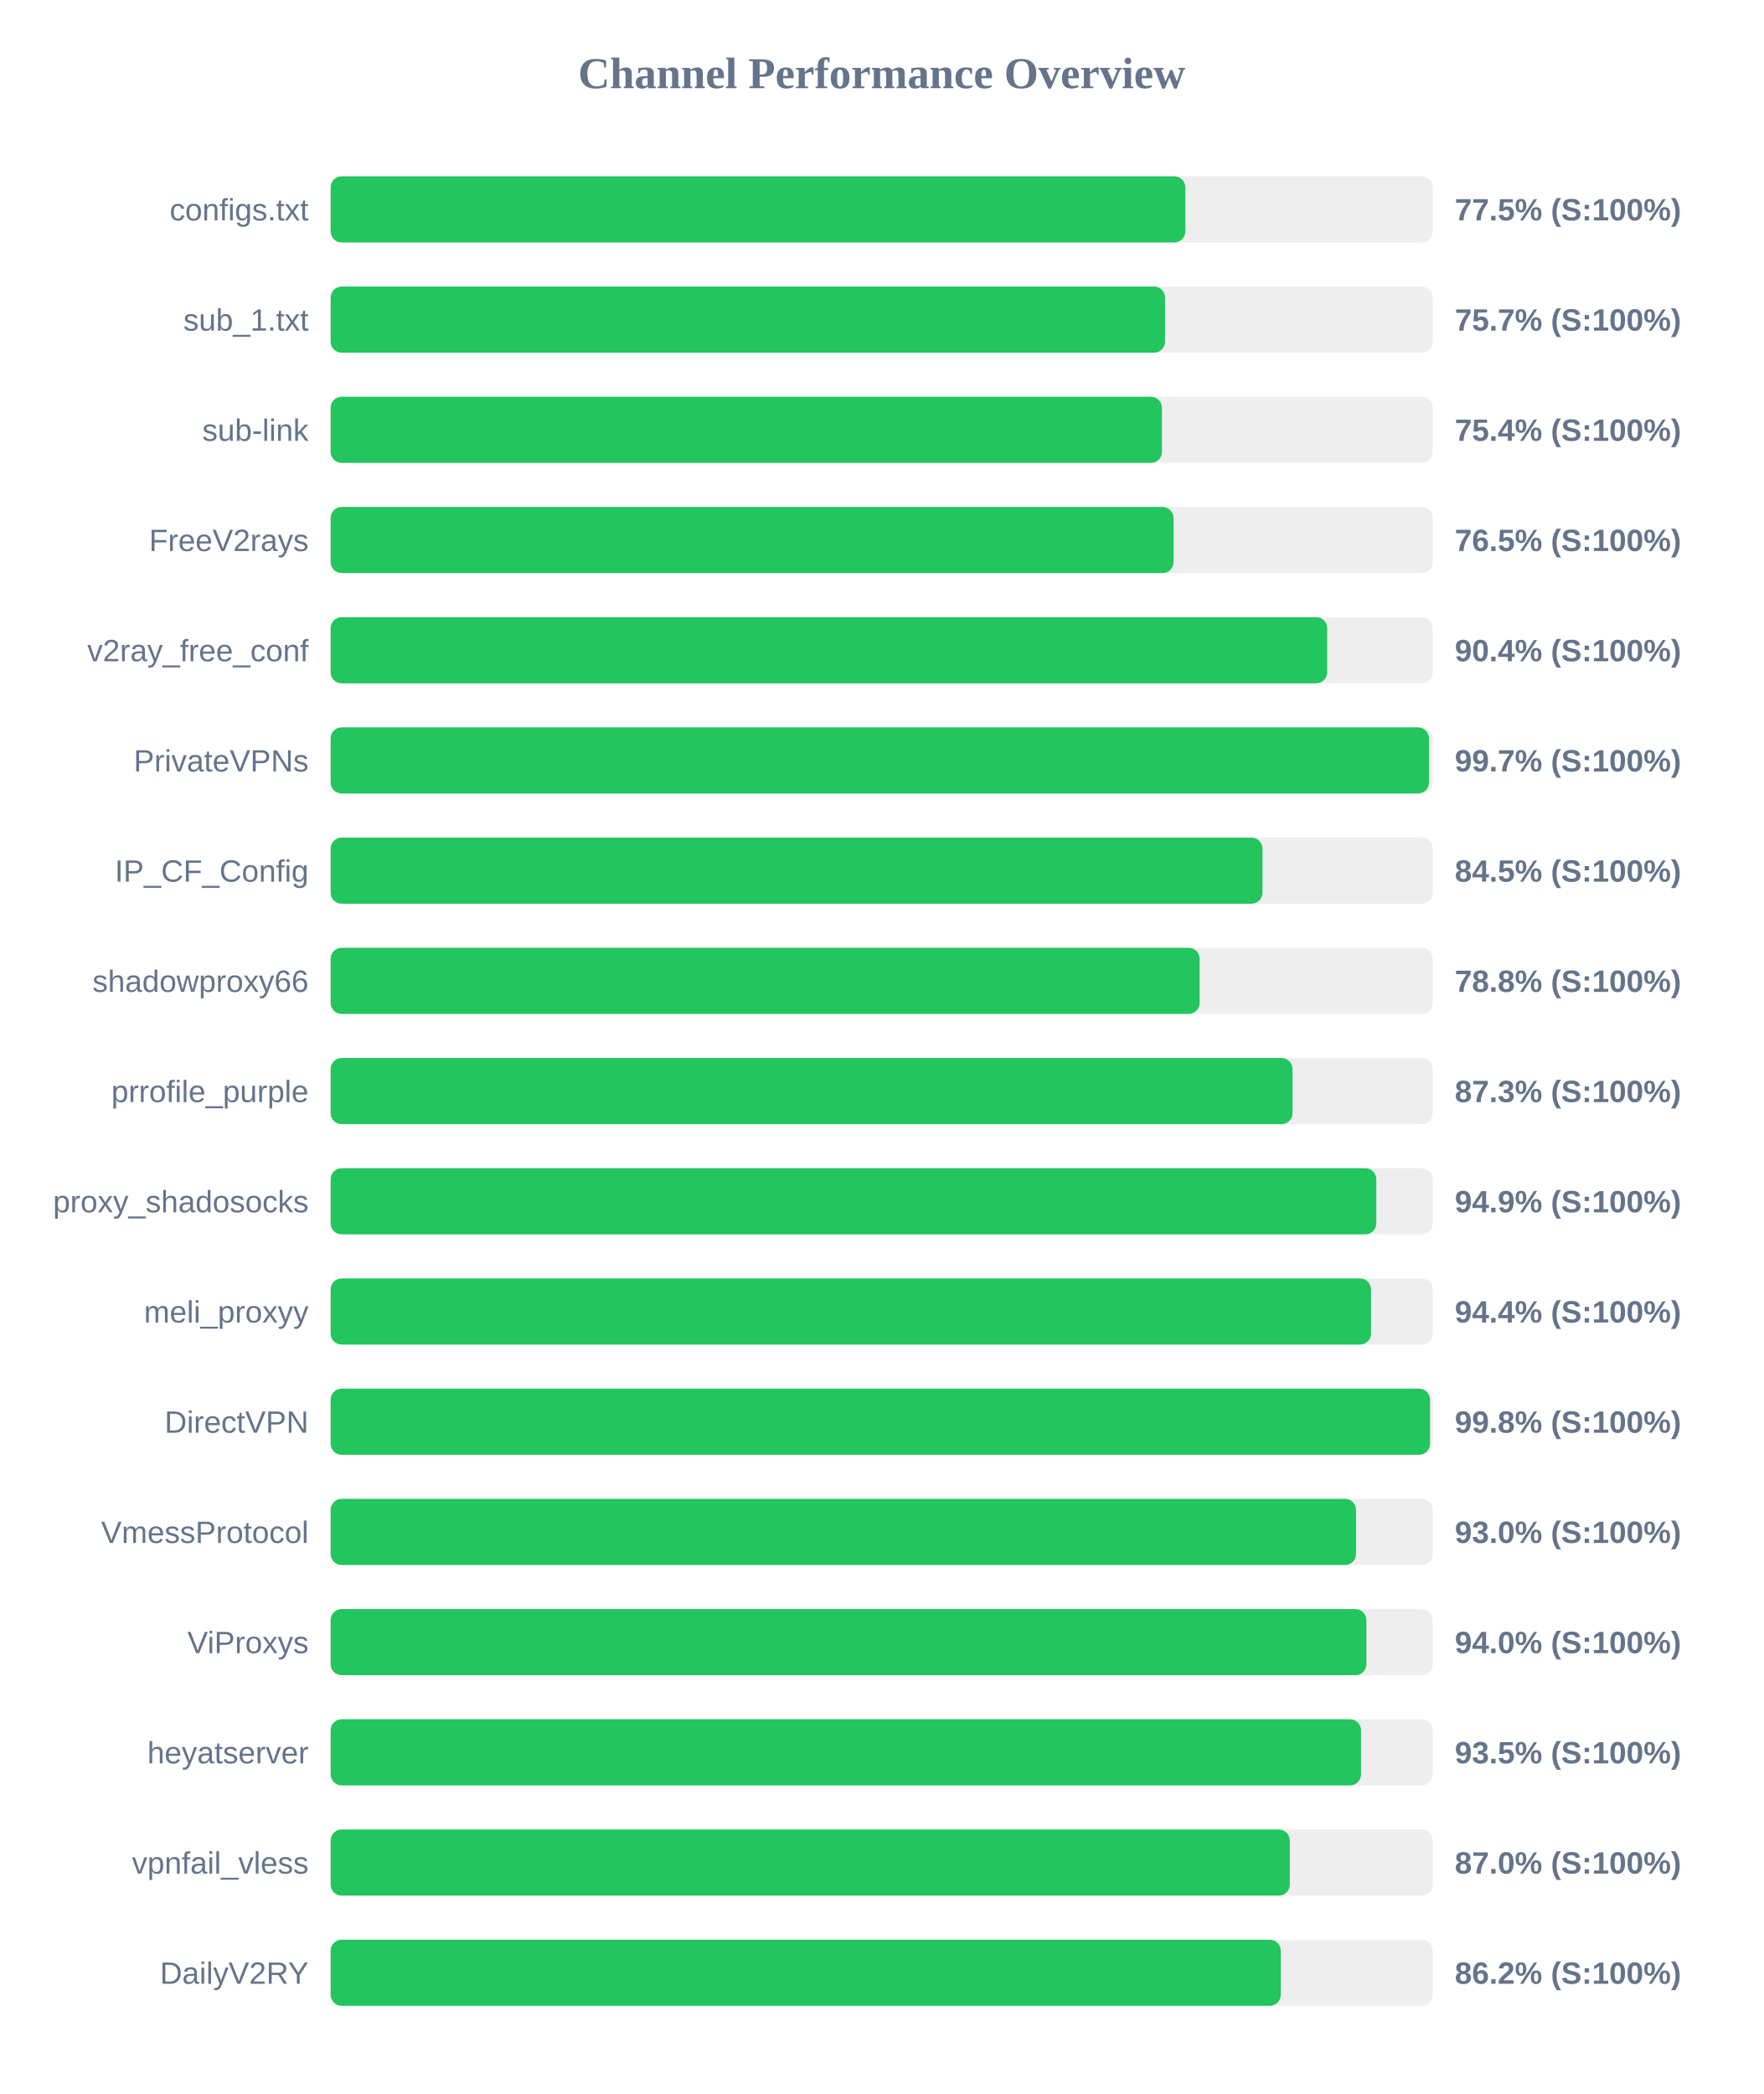
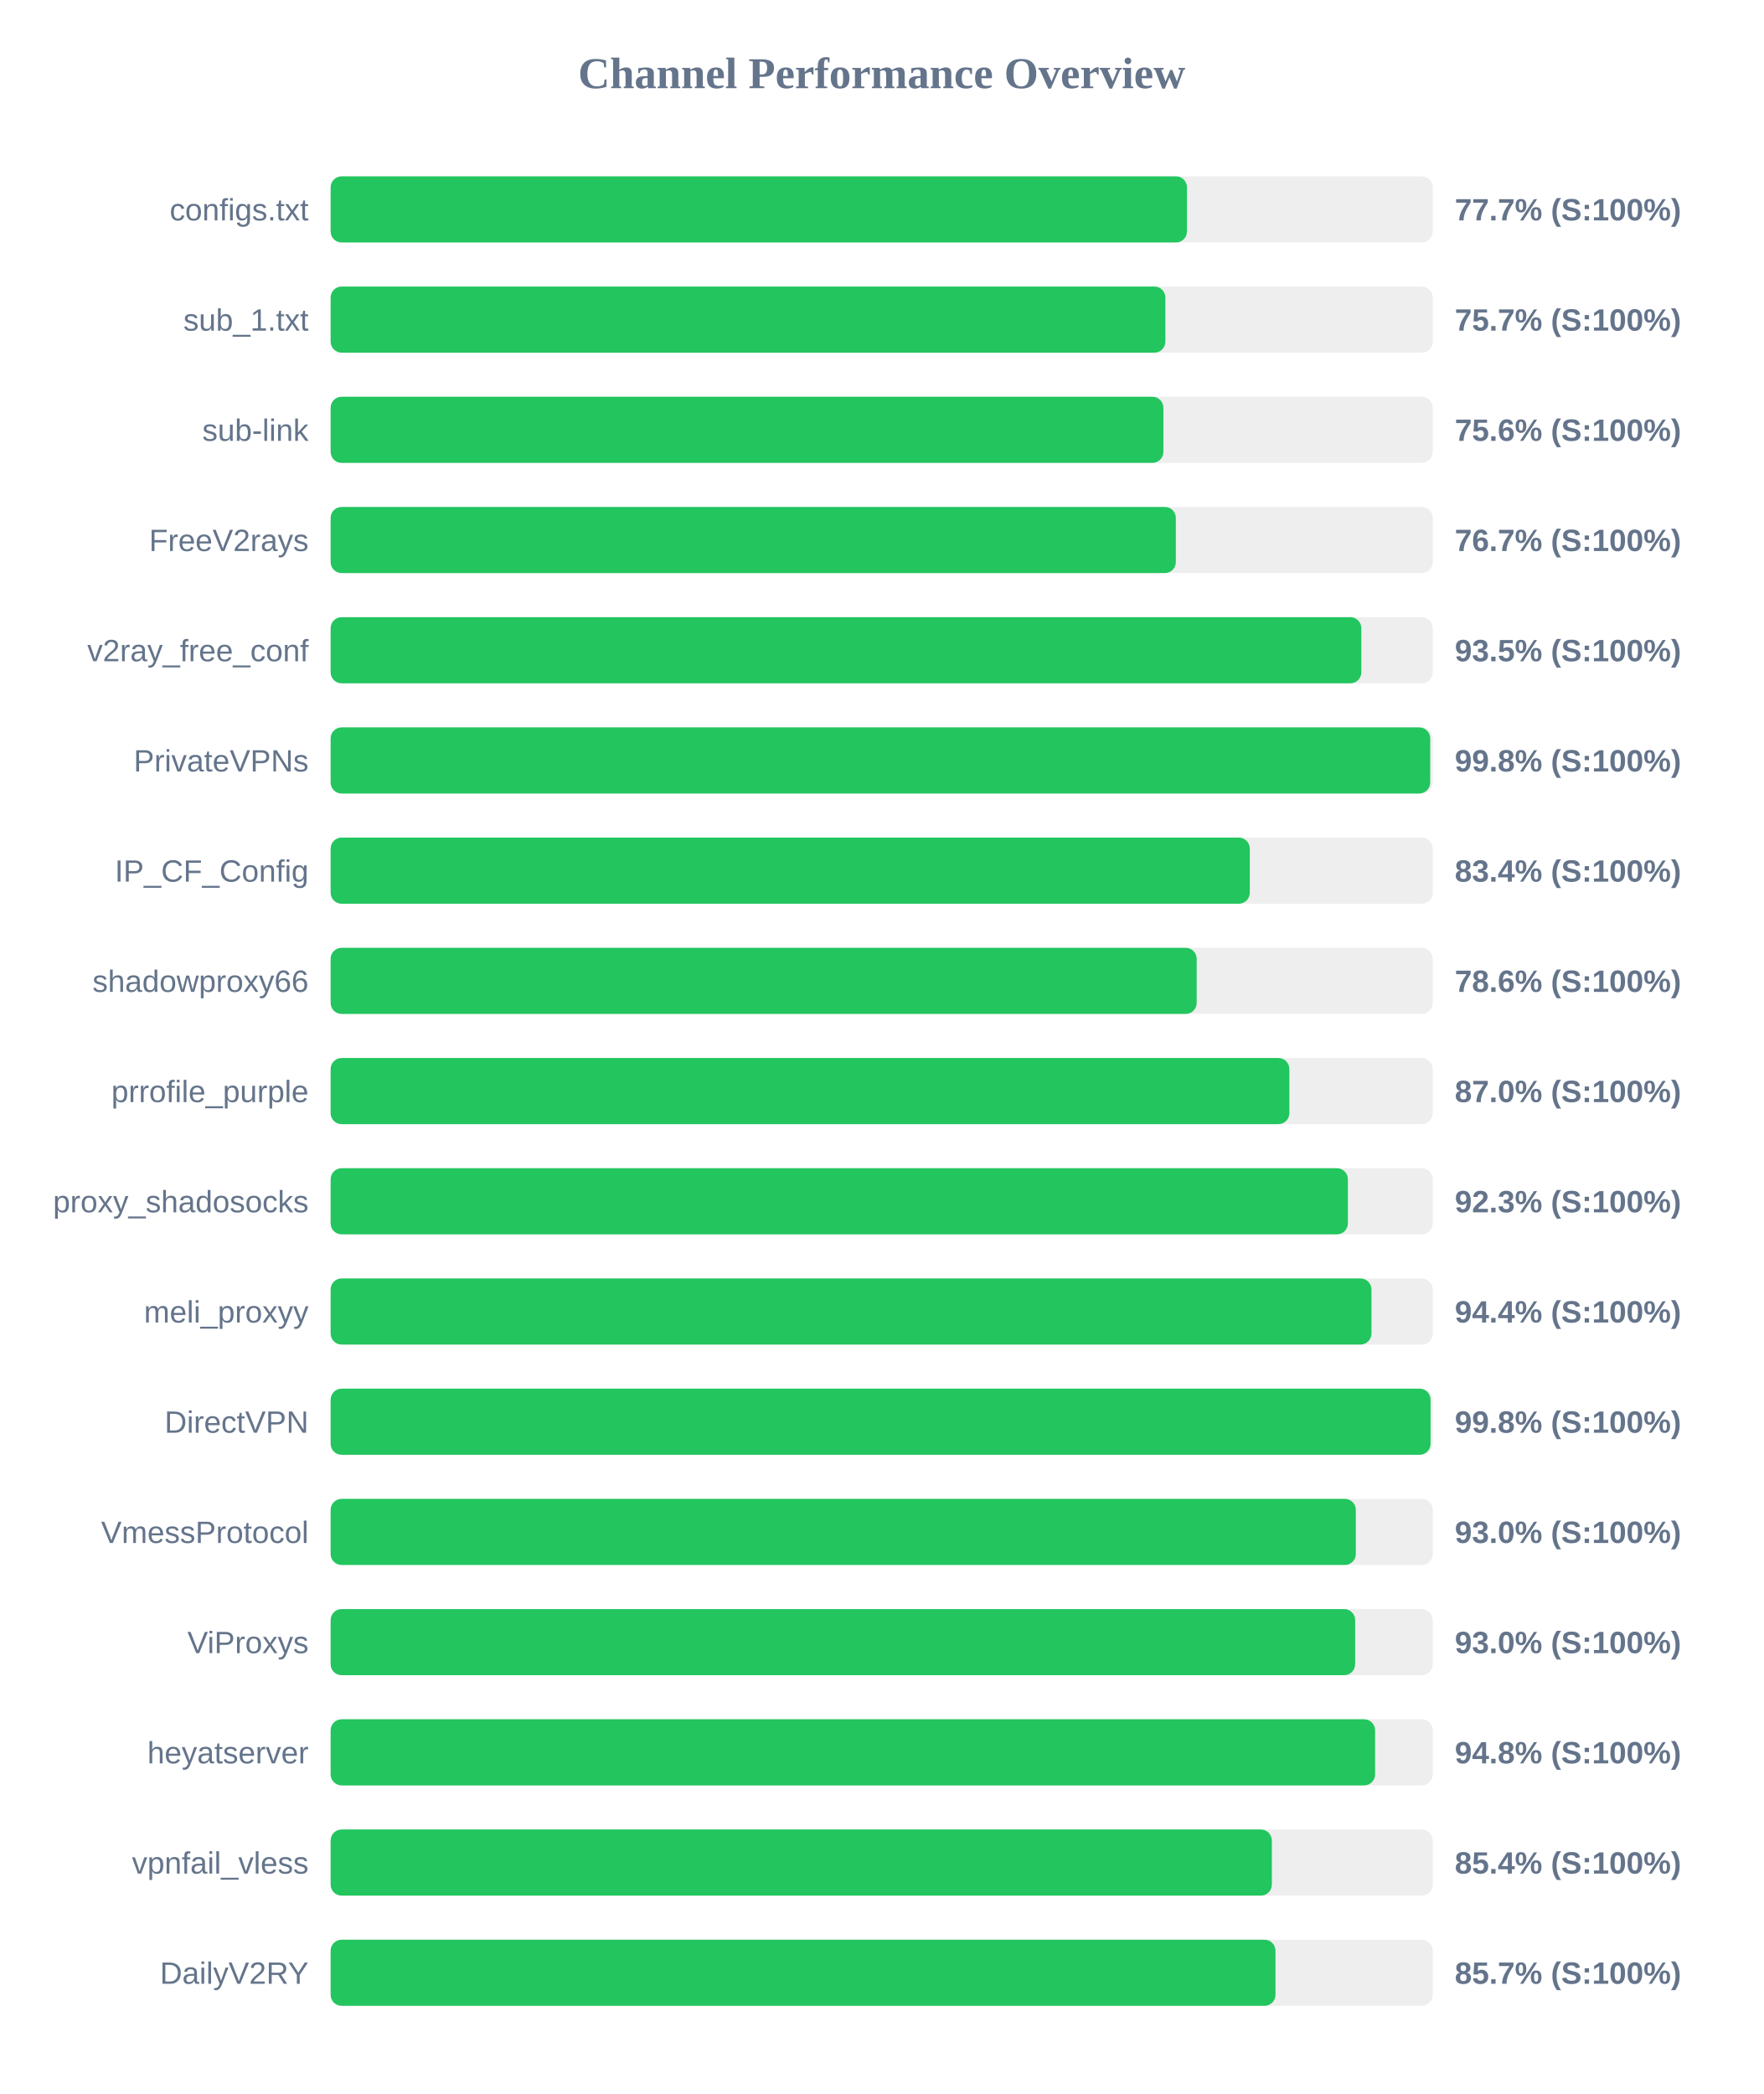
<svg xmlns="http://www.w3.org/2000/svg" width="800" height="950" version="1.1">
  <style>
        .row { font: 14px Arial; fill: #64748b; }
        .score { font: bold 14px Arial; fill: #64748b; }
    </style>
  <text x="400" y="40" text-anchor="middle" font-size="20px" font-weight="bold" fill="#64748b">Channel Performance Overview</text>
  <rect x="150" y="80" width="500" height="30" fill="#eee" rx="5" />
-   <rect x="150" y="80" width="387.75" height="30" fill="#22c55e" rx="5" />
+   <rect x="150" y="80" width="388.5" height="30" fill="#22c55e" rx="5" />
  <text x="140" y="100" text-anchor="end" class="row">configs.txt</text>
-   <text x="660" y="100" text-anchor="start" class="score">77.5% (S:100%)</text>
+   <text x="660" y="100" text-anchor="start" class="score">77.7% (S:100%)</text>
  <rect x="150" y="130" width="500" height="30" fill="#eee" rx="5" />
-   <rect x="150" y="130" width="378.55" height="30" fill="#22c55e" rx="5" />
+   <rect x="150" y="130" width="378.7" height="30" fill="#22c55e" rx="5" />
  <text x="140" y="150" text-anchor="end" class="row">sub_1.txt</text>
  <text x="660" y="150" text-anchor="start" class="score">75.7% (S:100%)</text>
  <rect x="150" y="180" width="500" height="30" fill="#eee" rx="5" />
-   <rect x="150" y="180" width="377.15" height="30" fill="#22c55e" rx="5" />
+   <rect x="150" y="180" width="377.8" height="30" fill="#22c55e" rx="5" />
  <text x="140" y="200" text-anchor="end" class="row">sub-link</text>
-   <text x="660" y="200" text-anchor="start" class="score">75.4% (S:100%)</text>
+   <text x="660" y="200" text-anchor="start" class="score">75.6% (S:100%)</text>
  <rect x="150" y="230" width="500" height="30" fill="#eee" rx="5" />
-   <rect x="150" y="230" width="382.4" height="30" fill="#22c55e" rx="5" />
+   <rect x="150" y="230" width="383.45" height="30" fill="#22c55e" rx="5" />
  <text x="140" y="250" text-anchor="end" class="row">FreeV2rays</text>
-   <text x="660" y="250" text-anchor="start" class="score">76.5% (S:100%)</text>
+   <text x="660" y="250" text-anchor="start" class="score">76.7% (S:100%)</text>
  <rect x="150" y="280" width="500" height="30" fill="#eee" rx="5" />
-   <rect x="150" y="280" width="452.1" height="30" fill="#22c55e" rx="5" />
+   <rect x="150" y="280" width="467.6" height="30" fill="#22c55e" rx="5" />
  <text x="140" y="300" text-anchor="end" class="row">v2ray_free_conf</text>
-   <text x="660" y="300" text-anchor="start" class="score">90.4% (S:100%)</text>
+   <text x="660" y="300" text-anchor="start" class="score">93.5% (S:100%)</text>
  <rect x="150" y="330" width="500" height="30" fill="#eee" rx="5" />
-   <rect x="150" y="330" width="498.3" height="30" fill="#22c55e" rx="5" />
+   <rect x="150" y="330" width="498.85" height="30" fill="#22c55e" rx="5" />
  <text x="140" y="350" text-anchor="end" class="row">PrivateVPNs</text>
-   <text x="660" y="350" text-anchor="start" class="score">99.7% (S:100%)</text>
+   <text x="660" y="350" text-anchor="start" class="score">99.8% (S:100%)</text>
  <rect x="150" y="380" width="500" height="30" fill="#eee" rx="5" />
-   <rect x="150" y="380" width="422.75" height="30" fill="#22c55e" rx="5" />
+   <rect x="150" y="380" width="417.0" height="30" fill="#22c55e" rx="5" />
  <text x="140" y="400" text-anchor="end" class="row">IP_CF_Config</text>
-   <text x="660" y="400" text-anchor="start" class="score">84.5% (S:100%)</text>
+   <text x="660" y="400" text-anchor="start" class="score">83.4% (S:100%)</text>
  <rect x="150" y="430" width="500" height="30" fill="#eee" rx="5" />
-   <rect x="150" y="430" width="394.25" height="30" fill="#22c55e" rx="5" />
+   <rect x="150" y="430" width="392.9" height="30" fill="#22c55e" rx="5" />
  <text x="140" y="450" text-anchor="end" class="row">shadowproxy66</text>
-   <text x="660" y="450" text-anchor="start" class="score">78.8% (S:100%)</text>
+   <text x="660" y="450" text-anchor="start" class="score">78.6% (S:100%)</text>
  <rect x="150" y="480" width="500" height="30" fill="#eee" rx="5" />
-   <rect x="150" y="480" width="436.4" height="30" fill="#22c55e" rx="5" />
+   <rect x="150" y="480" width="434.95" height="30" fill="#22c55e" rx="5" />
  <text x="140" y="500" text-anchor="end" class="row">prrofile_purple</text>
-   <text x="660" y="500" text-anchor="start" class="score">87.3% (S:100%)</text>
+   <text x="660" y="500" text-anchor="start" class="score">87.0% (S:100%)</text>
  <rect x="150" y="530" width="500" height="30" fill="#eee" rx="5" />
-   <rect x="150" y="530" width="474.4" height="30" fill="#22c55e" rx="5" />
+   <rect x="150" y="530" width="461.5" height="30" fill="#22c55e" rx="5" />
  <text x="140" y="550" text-anchor="end" class="row">proxy_shadosocks</text>
-   <text x="660" y="550" text-anchor="start" class="score">94.9% (S:100%)</text>
+   <text x="660" y="550" text-anchor="start" class="score">92.3% (S:100%)</text>
  <rect x="150" y="580" width="500" height="30" fill="#eee" rx="5" />
-   <rect x="150" y="580" width="472.0" height="30" fill="#22c55e" rx="5" />
+   <rect x="150" y="580" width="472.2" height="30" fill="#22c55e" rx="5" />
  <text x="140" y="600" text-anchor="end" class="row">meli_proxyy</text>
  <text x="660" y="600" text-anchor="start" class="score">94.4% (S:100%)</text>
  <rect x="150" y="630" width="500" height="30" fill="#eee" rx="5" />
-   <rect x="150" y="630" width="498.75" height="30" fill="#22c55e" rx="5" />
+   <rect x="150" y="630" width="499.0" height="30" fill="#22c55e" rx="5" />
  <text x="140" y="650" text-anchor="end" class="row">DirectVPN</text>
  <text x="660" y="650" text-anchor="start" class="score">99.8% (S:100%)</text>
  <rect x="150" y="680" width="500" height="30" fill="#eee" rx="5" />
-   <rect x="150" y="680" width="465.2" height="30" fill="#22c55e" rx="5" />
+   <rect x="150" y="680" width="465.1" height="30" fill="#22c55e" rx="5" />
  <text x="140" y="700" text-anchor="end" class="row">VmessProtocol</text>
  <text x="660" y="700" text-anchor="start" class="score">93.0% (S:100%)</text>
  <rect x="150" y="730" width="500" height="30" fill="#eee" rx="5" />
-   <rect x="150" y="730" width="469.9" height="30" fill="#22c55e" rx="5" />
+   <rect x="150" y="730" width="464.8" height="30" fill="#22c55e" rx="5" />
  <text x="140" y="750" text-anchor="end" class="row">ViProxys</text>
-   <text x="660" y="750" text-anchor="start" class="score">94.0% (S:100%)</text>
+   <text x="660" y="750" text-anchor="start" class="score">93.0% (S:100%)</text>
  <rect x="150" y="780" width="500" height="30" fill="#eee" rx="5" />
-   <rect x="150" y="780" width="467.45" height="30" fill="#22c55e" rx="5" />
+   <rect x="150" y="780" width="473.85" height="30" fill="#22c55e" rx="5" />
  <text x="140" y="800" text-anchor="end" class="row">heyatserver</text>
-   <text x="660" y="800" text-anchor="start" class="score">93.5% (S:100%)</text>
+   <text x="660" y="800" text-anchor="start" class="score">94.8% (S:100%)</text>
  <rect x="150" y="830" width="500" height="30" fill="#eee" rx="5" />
-   <rect x="150" y="830" width="435.15" height="30" fill="#22c55e" rx="5" />
+   <rect x="150" y="830" width="427.0" height="30" fill="#22c55e" rx="5" />
  <text x="140" y="850" text-anchor="end" class="row">vpnfail_vless</text>
-   <text x="660" y="850" text-anchor="start" class="score">87.0% (S:100%)</text>
+   <text x="660" y="850" text-anchor="start" class="score">85.4% (S:100%)</text>
  <rect x="150" y="880" width="500" height="30" fill="#eee" rx="5" />
-   <rect x="150" y="880" width="431.05" height="30" fill="#22c55e" rx="5" />
+   <rect x="150" y="880" width="428.65" height="30" fill="#22c55e" rx="5" />
  <text x="140" y="900" text-anchor="end" class="row">DailyV2RY</text>
-   <text x="660" y="900" text-anchor="start" class="score">86.2% (S:100%)</text>
+   <text x="660" y="900" text-anchor="start" class="score">85.7% (S:100%)</text>
</svg>
